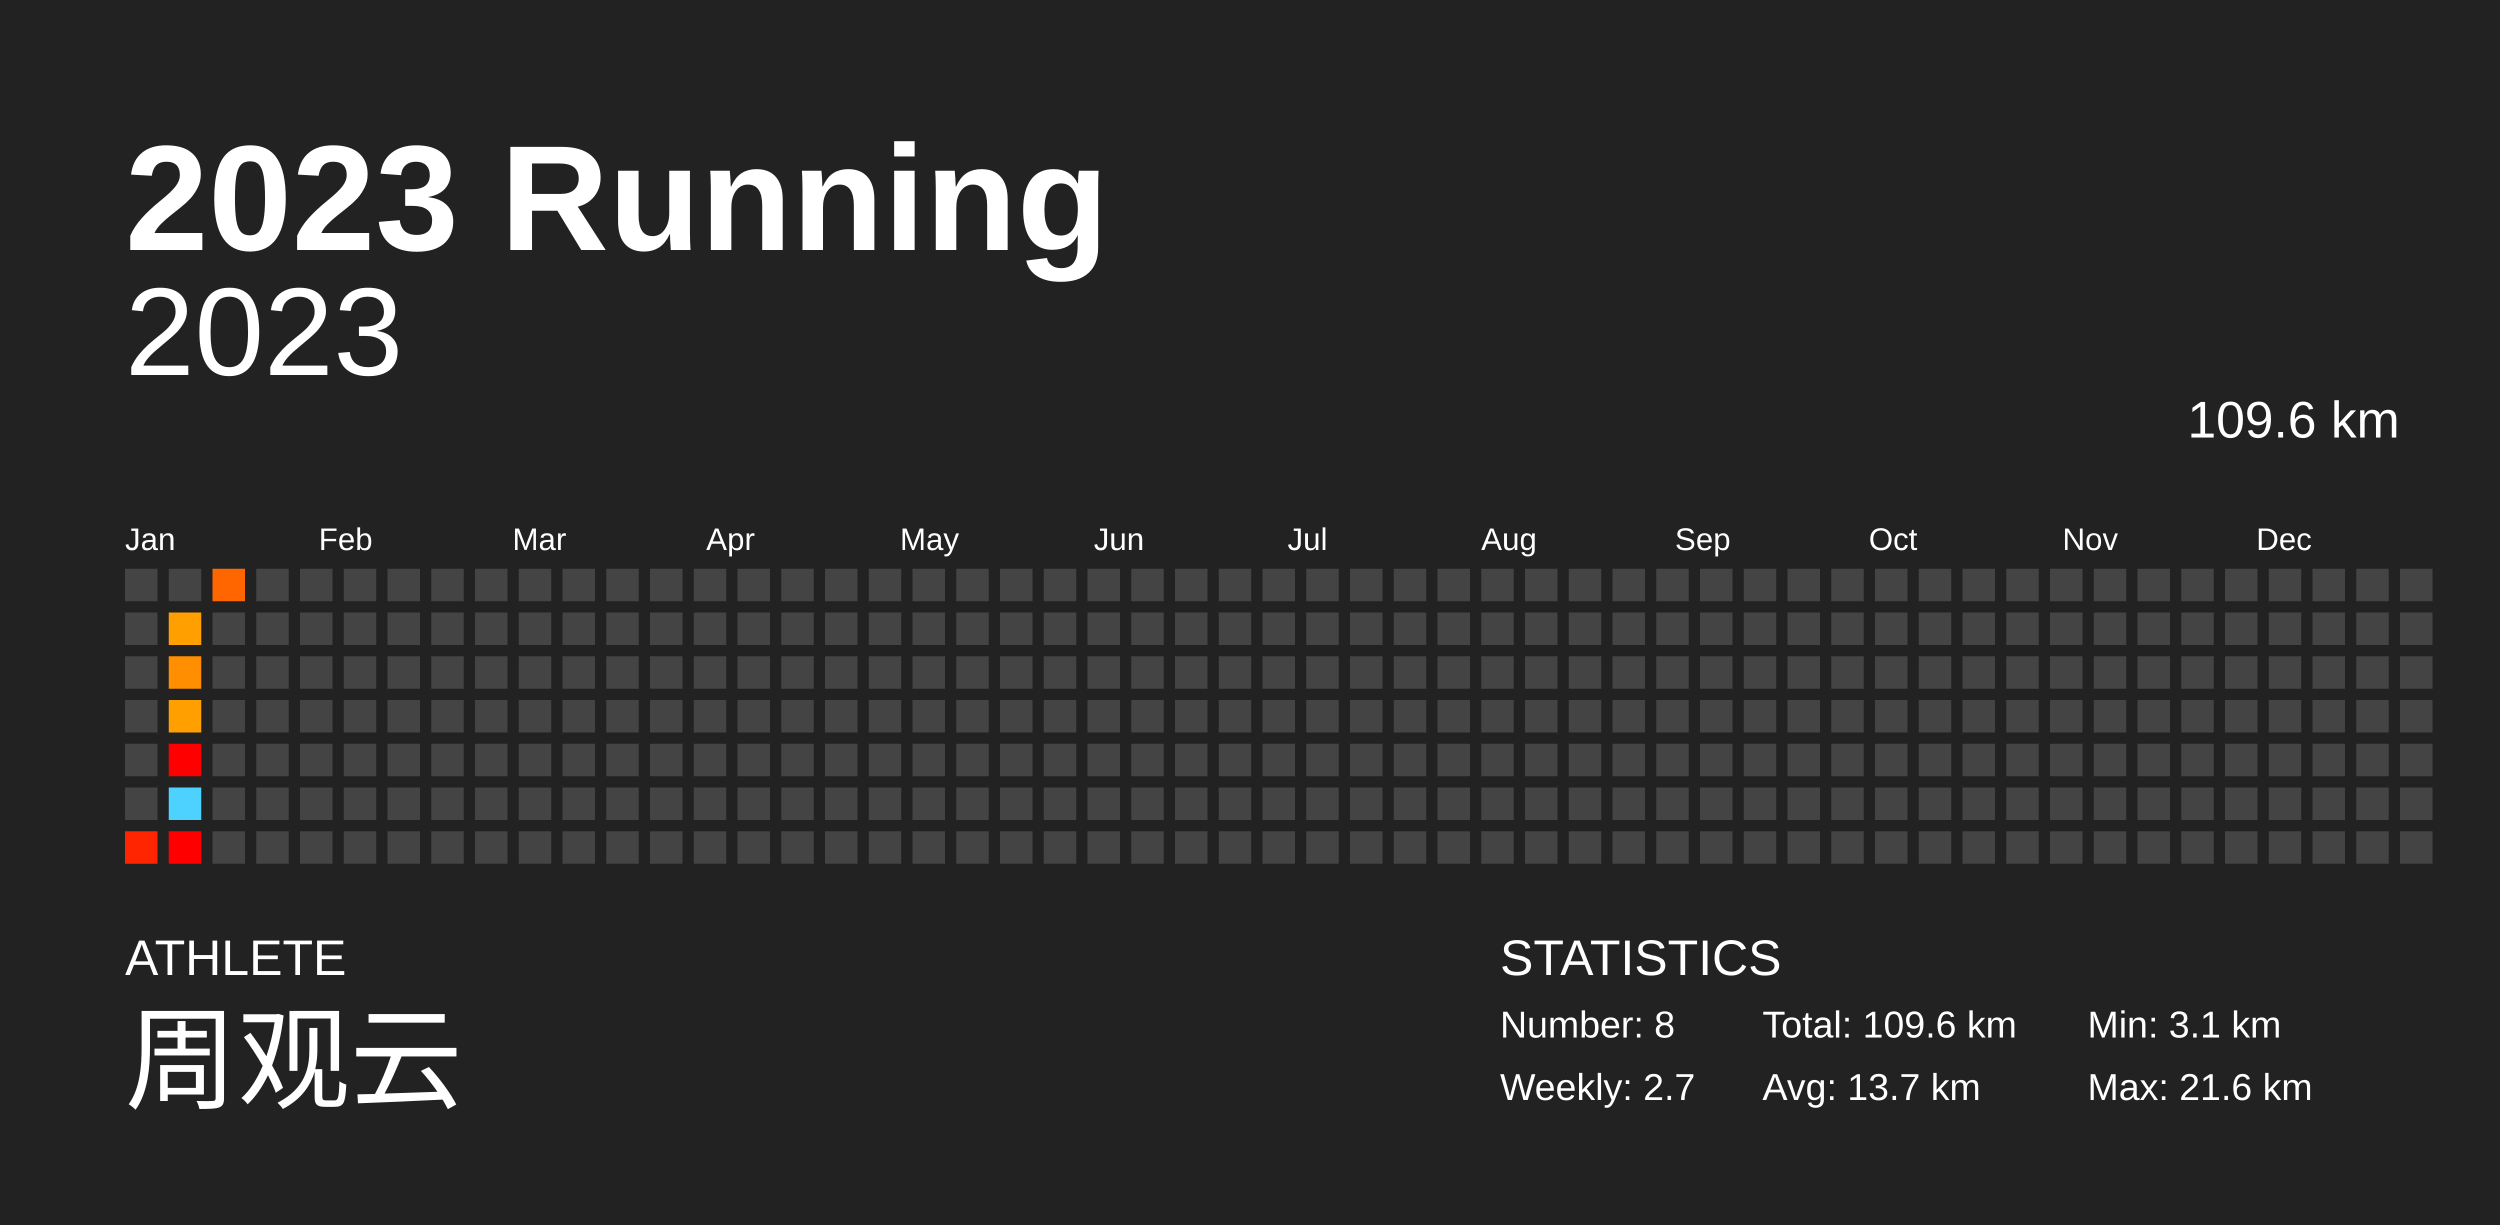
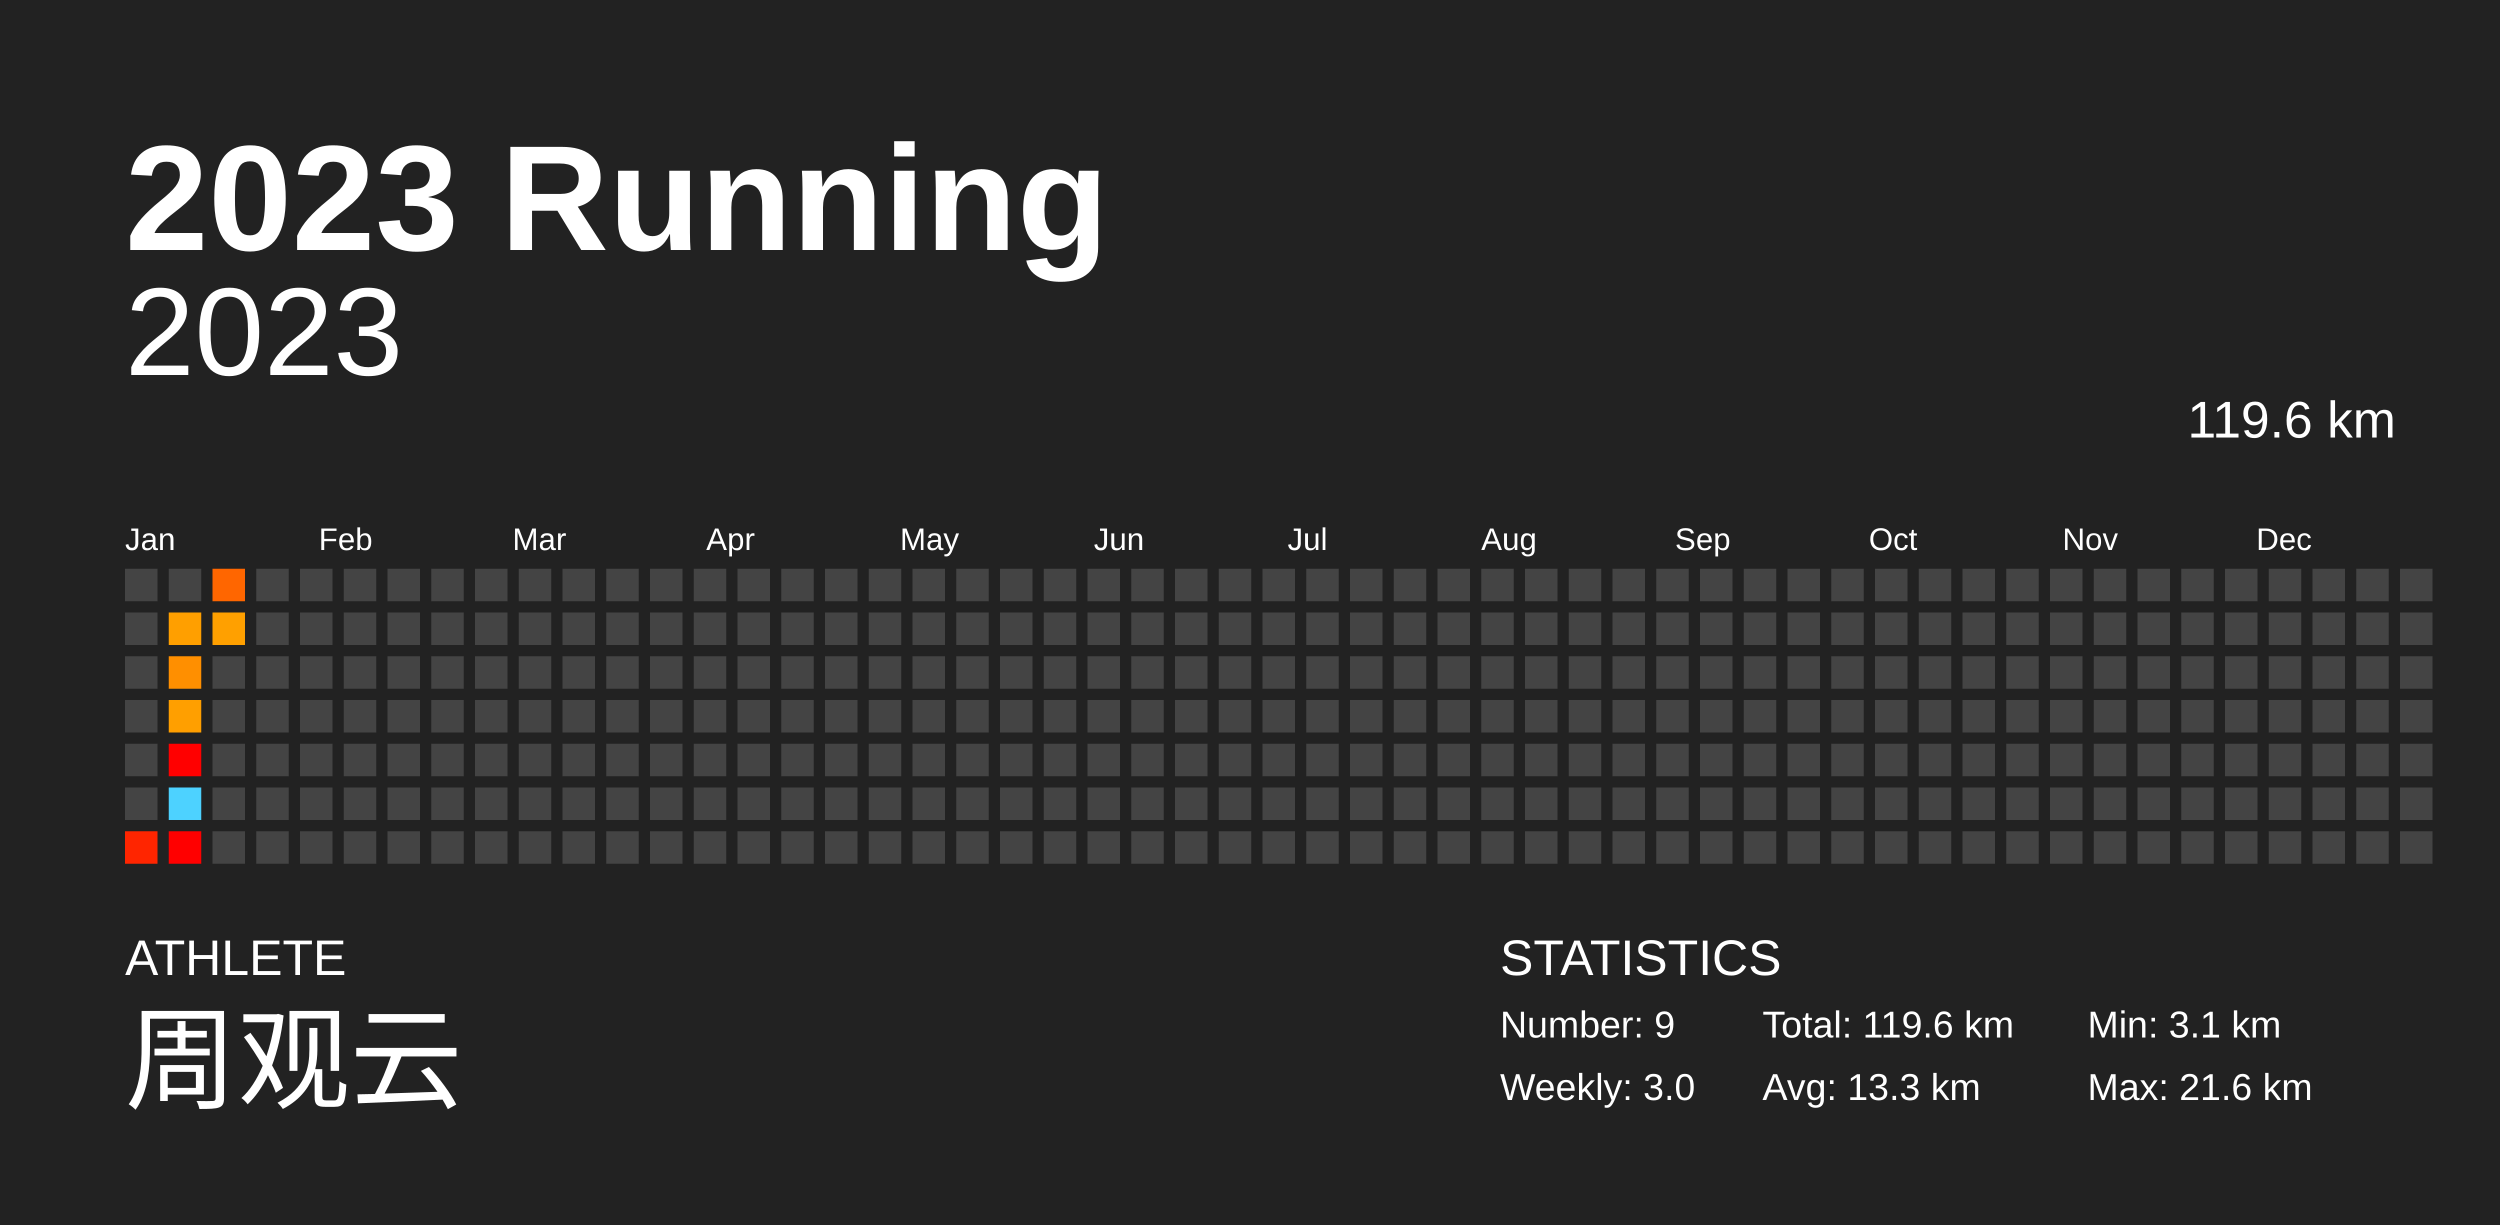
<svg xmlns="http://www.w3.org/2000/svg" baseProfile="full" height="98mm" version="1.1" viewBox="0,0,200,98" width="200mm">
  <defs />
  <rect fill="#222222" height="98" width="200" x="0" y="0" />
  <text fill="#FFFFFF" style="font-size:12px; font-family:Arial; font-weight:bold;" x="10" y="20">2023 Running</text>
  <text fill="#FFFFFF" style="font-size:4px; font-family:Arial" x="10" y="78">ATHLETE</text>
  <text fill="#FFFFFF" style="font-size:9px; font-family:Arial" x="10" y="88">周观云</text>
  <text fill="#FFFFFF" style="font-size:4px; font-family:Arial" x="120" y="78">STATISTICS</text>
-   <text fill="#FFFFFF" style="font-size:3px; font-family:Arial" x="120" y="83">Number: 8</text>
-   <text fill="#FFFFFF" style="font-size:3px; font-family:Arial" x="120" y="88">Weekly: 2.7</text>
-   <text fill="#FFFFFF" style="font-size:3px; font-family:Arial" x="141" y="83">Total: 109.6 km</text>
-   <text fill="#FFFFFF" style="font-size:3px; font-family:Arial" x="141" y="88">Avg: 13.7 km</text>
+   <text fill="#FFFFFF" style="font-size:3px; font-family:Arial" x="120" y="83">Number: 9</text>
+   <text fill="#FFFFFF" style="font-size:3px; font-family:Arial" x="120" y="88">Weekly: 3.0</text>
+   <text fill="#FFFFFF" style="font-size:3px; font-family:Arial" x="141" y="83">Total: 119.6 km</text>
+   <text fill="#FFFFFF" style="font-size:3px; font-family:Arial" x="141" y="88">Avg: 13.3 km</text>
  <text fill="#FFFFFF" style="font-size:3px; font-family:Arial" x="167" y="83">Min: 3.1 km</text>
  <text fill="#FFFFFF" style="font-size:3px; font-family:Arial" x="167" y="88">Max: 21.6 km</text>
  <text alignment-baseline="hanging" fill="#FFFFFF" style="font-size:10.0px; font-family:Arial;" x="10" y="30">2023</text>
-   <text alignment-baseline="hanging" fill="#FFFFFF" style="font-size:4.125px; font-family:Arial;" x="175" y="35">109.6 km</text>
+   <text alignment-baseline="hanging" fill="#FFFFFF" style="font-size:4.125px; font-family:Arial;" x="175" y="35">119.6 km</text>
  <text fill="#FFFFFF" style="font-size:2.5px; font-family:Arial" x="10.0" y="44">Jan</text>
  <text fill="#FFFFFF" style="font-size:2.5px; font-family:Arial" x="25.5" y="44">Feb</text>
  <text fill="#FFFFFF" style="font-size:2.5px; font-family:Arial" x="41.0" y="44">Mar</text>
  <text fill="#FFFFFF" style="font-size:2.5px; font-family:Arial" x="56.5" y="44">Apr</text>
  <text fill="#FFFFFF" style="font-size:2.5px; font-family:Arial" x="72.0" y="44">May</text>
  <text fill="#FFFFFF" style="font-size:2.5px; font-family:Arial" x="87.5" y="44">Jun</text>
  <text fill="#FFFFFF" style="font-size:2.5px; font-family:Arial" x="103.0" y="44">Jul</text>
  <text fill="#FFFFFF" style="font-size:2.5px; font-family:Arial" x="118.5" y="44">Aug</text>
  <text fill="#FFFFFF" style="font-size:2.5px; font-family:Arial" x="134.0" y="44">Sep</text>
  <text fill="#FFFFFF" style="font-size:2.5px; font-family:Arial" x="149.5" y="44">Oct</text>
  <text fill="#FFFFFF" style="font-size:2.5px; font-family:Arial" x="165.0" y="44">Nov</text>
  <text fill="#FFFFFF" style="font-size:2.5px; font-family:Arial" x="180.5" y="44">Dec</text>
  <rect fill="#444444" height="2.6" width="2.6" x="10.0" y="45.5" />
  <rect fill="#444444" height="2.6" width="2.6" x="10.0" y="49.0" />
  <rect fill="#444444" height="2.6" width="2.6" x="10.0" y="52.5" />
  <rect fill="#444444" height="2.6" width="2.6" x="10.0" y="56.0" />
  <rect fill="#444444" height="2.6" width="2.6" x="10.0" y="59.5" />
  <rect fill="#444444" height="2.6" width="2.6" x="10.0" y="63.0" />
  <rect fill="#ff2500" height="2.6" width="2.6" x="10.0" y="66.5" />
  <rect fill="#444444" height="2.6" width="2.6" x="13.5" y="45.5" />
  <rect fill="#ff9f00" height="2.6" width="2.6" x="13.5" y="49.0" />
  <rect fill="#ff8f00" height="2.6" width="2.6" x="13.5" y="52.5" />
  <rect fill="#ff9f00" height="2.6" width="2.6" x="13.5" y="56.0" />
  <rect fill="red" height="2.6" width="2.6" x="13.5" y="59.5" />
  <rect fill="#4dd2ff" height="2.6" width="2.6" x="13.5" y="63.0" />
  <rect fill="red" height="2.6" width="2.6" x="13.5" y="66.5" />
  <rect fill="#ff6600" height="2.6" width="2.6" x="17.0" y="45.5" />
-   <rect fill="#444444" height="2.6" width="2.6" x="17.0" y="49.0" />
+   <rect fill="#ffa000" height="2.6" width="2.6" x="17.0" y="49.0" />
  <rect fill="#444444" height="2.6" width="2.6" x="17.0" y="52.5" />
  <rect fill="#444444" height="2.6" width="2.6" x="17.0" y="56.0" />
  <rect fill="#444444" height="2.6" width="2.6" x="17.0" y="59.5" />
  <rect fill="#444444" height="2.6" width="2.6" x="17.0" y="63.0" />
  <rect fill="#444444" height="2.6" width="2.6" x="17.0" y="66.5" />
  <rect fill="#444444" height="2.6" width="2.6" x="20.5" y="45.5" />
  <rect fill="#444444" height="2.6" width="2.6" x="20.5" y="49.0" />
  <rect fill="#444444" height="2.6" width="2.6" x="20.5" y="52.5" />
  <rect fill="#444444" height="2.6" width="2.6" x="20.5" y="56.0" />
  <rect fill="#444444" height="2.6" width="2.6" x="20.5" y="59.5" />
  <rect fill="#444444" height="2.6" width="2.6" x="20.5" y="63.0" />
  <rect fill="#444444" height="2.6" width="2.6" x="20.5" y="66.5" />
  <rect fill="#444444" height="2.6" width="2.6" x="24.0" y="45.5" />
  <rect fill="#444444" height="2.6" width="2.6" x="24.0" y="49.0" />
  <rect fill="#444444" height="2.6" width="2.6" x="24.0" y="52.5" />
  <rect fill="#444444" height="2.6" width="2.6" x="24.0" y="56.0" />
  <rect fill="#444444" height="2.6" width="2.6" x="24.0" y="59.5" />
  <rect fill="#444444" height="2.6" width="2.6" x="24.0" y="63.0" />
  <rect fill="#444444" height="2.6" width="2.6" x="24.0" y="66.5" />
  <rect fill="#444444" height="2.6" width="2.6" x="27.5" y="45.5" />
  <rect fill="#444444" height="2.6" width="2.6" x="27.5" y="49.0" />
  <rect fill="#444444" height="2.6" width="2.6" x="27.5" y="52.5" />
  <rect fill="#444444" height="2.6" width="2.6" x="27.5" y="56.0" />
  <rect fill="#444444" height="2.6" width="2.6" x="27.5" y="59.5" />
  <rect fill="#444444" height="2.6" width="2.6" x="27.5" y="63.0" />
  <rect fill="#444444" height="2.6" width="2.6" x="27.5" y="66.5" />
  <rect fill="#444444" height="2.6" width="2.6" x="31.0" y="45.5" />
  <rect fill="#444444" height="2.6" width="2.6" x="31.0" y="49.0" />
  <rect fill="#444444" height="2.6" width="2.6" x="31.0" y="52.5" />
  <rect fill="#444444" height="2.6" width="2.6" x="31.0" y="56.0" />
  <rect fill="#444444" height="2.6" width="2.6" x="31.0" y="59.5" />
  <rect fill="#444444" height="2.6" width="2.6" x="31.0" y="63.0" />
  <rect fill="#444444" height="2.6" width="2.6" x="31.0" y="66.5" />
  <rect fill="#444444" height="2.6" width="2.6" x="34.5" y="45.5" />
  <rect fill="#444444" height="2.6" width="2.6" x="34.5" y="49.0" />
  <rect fill="#444444" height="2.6" width="2.6" x="34.5" y="52.5" />
  <rect fill="#444444" height="2.6" width="2.6" x="34.5" y="56.0" />
  <rect fill="#444444" height="2.6" width="2.6" x="34.5" y="59.5" />
  <rect fill="#444444" height="2.6" width="2.6" x="34.5" y="63.0" />
  <rect fill="#444444" height="2.6" width="2.6" x="34.5" y="66.5" />
  <rect fill="#444444" height="2.6" width="2.6" x="38.0" y="45.5" />
  <rect fill="#444444" height="2.6" width="2.6" x="38.0" y="49.0" />
  <rect fill="#444444" height="2.6" width="2.6" x="38.0" y="52.5" />
  <rect fill="#444444" height="2.6" width="2.6" x="38.0" y="56.0" />
  <rect fill="#444444" height="2.6" width="2.6" x="38.0" y="59.5" />
  <rect fill="#444444" height="2.6" width="2.6" x="38.0" y="63.0" />
  <rect fill="#444444" height="2.6" width="2.6" x="38.0" y="66.5" />
  <rect fill="#444444" height="2.6" width="2.6" x="41.5" y="45.5" />
  <rect fill="#444444" height="2.6" width="2.6" x="41.5" y="49.0" />
  <rect fill="#444444" height="2.6" width="2.6" x="41.5" y="52.5" />
  <rect fill="#444444" height="2.6" width="2.6" x="41.5" y="56.0" />
  <rect fill="#444444" height="2.6" width="2.6" x="41.5" y="59.5" />
  <rect fill="#444444" height="2.6" width="2.6" x="41.5" y="63.0" />
  <rect fill="#444444" height="2.6" width="2.6" x="41.5" y="66.5" />
  <rect fill="#444444" height="2.6" width="2.6" x="45.0" y="45.5" />
  <rect fill="#444444" height="2.6" width="2.6" x="45.0" y="49.0" />
  <rect fill="#444444" height="2.6" width="2.6" x="45.0" y="52.5" />
  <rect fill="#444444" height="2.6" width="2.6" x="45.0" y="56.0" />
  <rect fill="#444444" height="2.6" width="2.6" x="45.0" y="59.5" />
  <rect fill="#444444" height="2.6" width="2.6" x="45.0" y="63.0" />
  <rect fill="#444444" height="2.6" width="2.6" x="45.0" y="66.5" />
  <rect fill="#444444" height="2.6" width="2.6" x="48.5" y="45.5" />
  <rect fill="#444444" height="2.6" width="2.6" x="48.5" y="49.0" />
  <rect fill="#444444" height="2.6" width="2.6" x="48.5" y="52.5" />
  <rect fill="#444444" height="2.6" width="2.6" x="48.5" y="56.0" />
  <rect fill="#444444" height="2.6" width="2.6" x="48.5" y="59.5" />
  <rect fill="#444444" height="2.6" width="2.6" x="48.5" y="63.0" />
  <rect fill="#444444" height="2.6" width="2.6" x="48.5" y="66.5" />
  <rect fill="#444444" height="2.6" width="2.6" x="52.0" y="45.5" />
  <rect fill="#444444" height="2.6" width="2.6" x="52.0" y="49.0" />
  <rect fill="#444444" height="2.6" width="2.6" x="52.0" y="52.5" />
  <rect fill="#444444" height="2.6" width="2.6" x="52.0" y="56.0" />
  <rect fill="#444444" height="2.6" width="2.6" x="52.0" y="59.5" />
  <rect fill="#444444" height="2.6" width="2.6" x="52.0" y="63.0" />
  <rect fill="#444444" height="2.6" width="2.6" x="52.0" y="66.5" />
  <rect fill="#444444" height="2.6" width="2.6" x="55.5" y="45.5" />
  <rect fill="#444444" height="2.6" width="2.6" x="55.5" y="49.0" />
  <rect fill="#444444" height="2.6" width="2.6" x="55.5" y="52.5" />
  <rect fill="#444444" height="2.6" width="2.6" x="55.5" y="56.0" />
  <rect fill="#444444" height="2.6" width="2.6" x="55.5" y="59.5" />
  <rect fill="#444444" height="2.6" width="2.6" x="55.5" y="63.0" />
  <rect fill="#444444" height="2.6" width="2.6" x="55.5" y="66.5" />
  <rect fill="#444444" height="2.6" width="2.6" x="59.0" y="45.5" />
  <rect fill="#444444" height="2.6" width="2.6" x="59.0" y="49.0" />
  <rect fill="#444444" height="2.6" width="2.6" x="59.0" y="52.5" />
  <rect fill="#444444" height="2.6" width="2.6" x="59.0" y="56.0" />
  <rect fill="#444444" height="2.6" width="2.6" x="59.0" y="59.5" />
  <rect fill="#444444" height="2.6" width="2.6" x="59.0" y="63.0" />
  <rect fill="#444444" height="2.6" width="2.6" x="59.0" y="66.5" />
  <rect fill="#444444" height="2.6" width="2.6" x="62.5" y="45.5" />
  <rect fill="#444444" height="2.6" width="2.6" x="62.5" y="49.0" />
  <rect fill="#444444" height="2.6" width="2.6" x="62.5" y="52.5" />
  <rect fill="#444444" height="2.6" width="2.6" x="62.5" y="56.0" />
  <rect fill="#444444" height="2.6" width="2.6" x="62.5" y="59.5" />
  <rect fill="#444444" height="2.6" width="2.6" x="62.5" y="63.0" />
  <rect fill="#444444" height="2.6" width="2.6" x="62.5" y="66.5" />
  <rect fill="#444444" height="2.6" width="2.6" x="66.0" y="45.5" />
  <rect fill="#444444" height="2.6" width="2.6" x="66.0" y="49.0" />
  <rect fill="#444444" height="2.6" width="2.6" x="66.0" y="52.5" />
  <rect fill="#444444" height="2.6" width="2.6" x="66.0" y="56.0" />
  <rect fill="#444444" height="2.6" width="2.6" x="66.0" y="59.5" />
  <rect fill="#444444" height="2.6" width="2.6" x="66.0" y="63.0" />
  <rect fill="#444444" height="2.6" width="2.6" x="66.0" y="66.5" />
  <rect fill="#444444" height="2.6" width="2.6" x="69.5" y="45.5" />
  <rect fill="#444444" height="2.6" width="2.6" x="69.5" y="49.0" />
  <rect fill="#444444" height="2.6" width="2.6" x="69.5" y="52.5" />
  <rect fill="#444444" height="2.6" width="2.6" x="69.5" y="56.0" />
  <rect fill="#444444" height="2.6" width="2.6" x="69.5" y="59.5" />
  <rect fill="#444444" height="2.6" width="2.6" x="69.5" y="63.0" />
  <rect fill="#444444" height="2.6" width="2.6" x="69.5" y="66.5" />
  <rect fill="#444444" height="2.6" width="2.6" x="73.0" y="45.5" />
  <rect fill="#444444" height="2.6" width="2.6" x="73.0" y="49.0" />
  <rect fill="#444444" height="2.6" width="2.6" x="73.0" y="52.5" />
  <rect fill="#444444" height="2.6" width="2.6" x="73.0" y="56.0" />
  <rect fill="#444444" height="2.6" width="2.6" x="73.0" y="59.5" />
  <rect fill="#444444" height="2.6" width="2.6" x="73.0" y="63.0" />
  <rect fill="#444444" height="2.6" width="2.6" x="73.0" y="66.5" />
  <rect fill="#444444" height="2.6" width="2.6" x="76.5" y="45.5" />
  <rect fill="#444444" height="2.6" width="2.6" x="76.5" y="49.0" />
  <rect fill="#444444" height="2.6" width="2.6" x="76.5" y="52.5" />
  <rect fill="#444444" height="2.6" width="2.6" x="76.5" y="56.0" />
  <rect fill="#444444" height="2.6" width="2.6" x="76.5" y="59.5" />
  <rect fill="#444444" height="2.6" width="2.6" x="76.5" y="63.0" />
  <rect fill="#444444" height="2.6" width="2.6" x="76.5" y="66.5" />
  <rect fill="#444444" height="2.6" width="2.6" x="80.0" y="45.5" />
  <rect fill="#444444" height="2.6" width="2.6" x="80.0" y="49.0" />
  <rect fill="#444444" height="2.6" width="2.6" x="80.0" y="52.5" />
  <rect fill="#444444" height="2.6" width="2.6" x="80.0" y="56.0" />
  <rect fill="#444444" height="2.6" width="2.6" x="80.0" y="59.5" />
  <rect fill="#444444" height="2.6" width="2.6" x="80.0" y="63.0" />
  <rect fill="#444444" height="2.6" width="2.6" x="80.0" y="66.5" />
  <rect fill="#444444" height="2.6" width="2.6" x="83.5" y="45.5" />
  <rect fill="#444444" height="2.6" width="2.6" x="83.5" y="49.0" />
  <rect fill="#444444" height="2.6" width="2.6" x="83.5" y="52.5" />
  <rect fill="#444444" height="2.6" width="2.6" x="83.5" y="56.0" />
  <rect fill="#444444" height="2.6" width="2.6" x="83.5" y="59.5" />
  <rect fill="#444444" height="2.6" width="2.6" x="83.5" y="63.0" />
  <rect fill="#444444" height="2.6" width="2.6" x="83.5" y="66.5" />
  <rect fill="#444444" height="2.6" width="2.6" x="87.0" y="45.5" />
  <rect fill="#444444" height="2.6" width="2.6" x="87.0" y="49.0" />
  <rect fill="#444444" height="2.6" width="2.6" x="87.0" y="52.5" />
  <rect fill="#444444" height="2.6" width="2.6" x="87.0" y="56.0" />
  <rect fill="#444444" height="2.6" width="2.6" x="87.0" y="59.5" />
  <rect fill="#444444" height="2.6" width="2.6" x="87.0" y="63.0" />
  <rect fill="#444444" height="2.6" width="2.6" x="87.0" y="66.5" />
  <rect fill="#444444" height="2.6" width="2.6" x="90.5" y="45.5" />
  <rect fill="#444444" height="2.6" width="2.6" x="90.5" y="49.0" />
  <rect fill="#444444" height="2.6" width="2.6" x="90.5" y="52.5" />
  <rect fill="#444444" height="2.6" width="2.6" x="90.5" y="56.0" />
  <rect fill="#444444" height="2.6" width="2.6" x="90.5" y="59.5" />
  <rect fill="#444444" height="2.6" width="2.6" x="90.5" y="63.0" />
  <rect fill="#444444" height="2.6" width="2.6" x="90.5" y="66.5" />
  <rect fill="#444444" height="2.6" width="2.6" x="94.0" y="45.5" />
  <rect fill="#444444" height="2.6" width="2.6" x="94.0" y="49.0" />
  <rect fill="#444444" height="2.6" width="2.6" x="94.0" y="52.5" />
  <rect fill="#444444" height="2.6" width="2.6" x="94.0" y="56.0" />
  <rect fill="#444444" height="2.6" width="2.6" x="94.0" y="59.5" />
  <rect fill="#444444" height="2.6" width="2.6" x="94.0" y="63.0" />
  <rect fill="#444444" height="2.6" width="2.6" x="94.0" y="66.5" />
  <rect fill="#444444" height="2.6" width="2.6" x="97.5" y="45.5" />
  <rect fill="#444444" height="2.6" width="2.6" x="97.5" y="49.0" />
  <rect fill="#444444" height="2.6" width="2.6" x="97.5" y="52.5" />
  <rect fill="#444444" height="2.6" width="2.6" x="97.5" y="56.0" />
  <rect fill="#444444" height="2.6" width="2.6" x="97.5" y="59.5" />
  <rect fill="#444444" height="2.6" width="2.6" x="97.5" y="63.0" />
  <rect fill="#444444" height="2.6" width="2.6" x="97.5" y="66.5" />
  <rect fill="#444444" height="2.6" width="2.6" x="101.0" y="45.5" />
  <rect fill="#444444" height="2.6" width="2.6" x="101.0" y="49.0" />
  <rect fill="#444444" height="2.6" width="2.6" x="101.0" y="52.5" />
  <rect fill="#444444" height="2.6" width="2.6" x="101.0" y="56.0" />
  <rect fill="#444444" height="2.6" width="2.6" x="101.0" y="59.5" />
  <rect fill="#444444" height="2.6" width="2.6" x="101.0" y="63.0" />
  <rect fill="#444444" height="2.6" width="2.6" x="101.0" y="66.5" />
  <rect fill="#444444" height="2.6" width="2.6" x="104.5" y="45.5" />
  <rect fill="#444444" height="2.6" width="2.6" x="104.5" y="49.0" />
  <rect fill="#444444" height="2.6" width="2.6" x="104.5" y="52.5" />
  <rect fill="#444444" height="2.6" width="2.6" x="104.5" y="56.0" />
  <rect fill="#444444" height="2.6" width="2.6" x="104.5" y="59.5" />
  <rect fill="#444444" height="2.6" width="2.6" x="104.5" y="63.0" />
  <rect fill="#444444" height="2.6" width="2.6" x="104.5" y="66.5" />
  <rect fill="#444444" height="2.6" width="2.6" x="108.0" y="45.5" />
  <rect fill="#444444" height="2.6" width="2.6" x="108.0" y="49.0" />
  <rect fill="#444444" height="2.6" width="2.6" x="108.0" y="52.5" />
  <rect fill="#444444" height="2.6" width="2.6" x="108.0" y="56.0" />
  <rect fill="#444444" height="2.6" width="2.6" x="108.0" y="59.5" />
  <rect fill="#444444" height="2.6" width="2.6" x="108.0" y="63.0" />
  <rect fill="#444444" height="2.6" width="2.6" x="108.0" y="66.5" />
  <rect fill="#444444" height="2.6" width="2.6" x="111.5" y="45.5" />
  <rect fill="#444444" height="2.6" width="2.6" x="111.5" y="49.0" />
  <rect fill="#444444" height="2.6" width="2.6" x="111.5" y="52.5" />
  <rect fill="#444444" height="2.6" width="2.6" x="111.5" y="56.0" />
  <rect fill="#444444" height="2.6" width="2.6" x="111.5" y="59.5" />
  <rect fill="#444444" height="2.6" width="2.6" x="111.5" y="63.0" />
  <rect fill="#444444" height="2.6" width="2.6" x="111.5" y="66.5" />
  <rect fill="#444444" height="2.6" width="2.6" x="115.0" y="45.5" />
  <rect fill="#444444" height="2.6" width="2.6" x="115.0" y="49.0" />
  <rect fill="#444444" height="2.6" width="2.6" x="115.0" y="52.5" />
  <rect fill="#444444" height="2.6" width="2.6" x="115.0" y="56.0" />
  <rect fill="#444444" height="2.6" width="2.6" x="115.0" y="59.5" />
  <rect fill="#444444" height="2.6" width="2.6" x="115.0" y="63.0" />
  <rect fill="#444444" height="2.6" width="2.6" x="115.0" y="66.5" />
  <rect fill="#444444" height="2.6" width="2.6" x="118.5" y="45.5" />
  <rect fill="#444444" height="2.6" width="2.6" x="118.5" y="49.0" />
  <rect fill="#444444" height="2.6" width="2.6" x="118.5" y="52.5" />
  <rect fill="#444444" height="2.6" width="2.6" x="118.5" y="56.0" />
  <rect fill="#444444" height="2.6" width="2.6" x="118.5" y="59.5" />
  <rect fill="#444444" height="2.6" width="2.6" x="118.5" y="63.0" />
  <rect fill="#444444" height="2.6" width="2.6" x="118.5" y="66.5" />
  <rect fill="#444444" height="2.6" width="2.6" x="122.0" y="45.5" />
  <rect fill="#444444" height="2.6" width="2.6" x="122.0" y="49.0" />
  <rect fill="#444444" height="2.6" width="2.6" x="122.0" y="52.5" />
  <rect fill="#444444" height="2.6" width="2.6" x="122.0" y="56.0" />
  <rect fill="#444444" height="2.6" width="2.6" x="122.0" y="59.5" />
  <rect fill="#444444" height="2.6" width="2.6" x="122.0" y="63.0" />
  <rect fill="#444444" height="2.6" width="2.6" x="122.0" y="66.5" />
  <rect fill="#444444" height="2.6" width="2.6" x="125.5" y="45.5" />
  <rect fill="#444444" height="2.6" width="2.6" x="125.5" y="49.0" />
  <rect fill="#444444" height="2.6" width="2.6" x="125.5" y="52.5" />
  <rect fill="#444444" height="2.6" width="2.6" x="125.5" y="56.0" />
  <rect fill="#444444" height="2.6" width="2.6" x="125.5" y="59.5" />
  <rect fill="#444444" height="2.6" width="2.6" x="125.5" y="63.0" />
  <rect fill="#444444" height="2.6" width="2.6" x="125.5" y="66.5" />
  <rect fill="#444444" height="2.6" width="2.6" x="129.0" y="45.5" />
  <rect fill="#444444" height="2.6" width="2.6" x="129.0" y="49.0" />
  <rect fill="#444444" height="2.6" width="2.6" x="129.0" y="52.5" />
  <rect fill="#444444" height="2.6" width="2.6" x="129.0" y="56.0" />
  <rect fill="#444444" height="2.6" width="2.6" x="129.0" y="59.5" />
  <rect fill="#444444" height="2.6" width="2.6" x="129.0" y="63.0" />
  <rect fill="#444444" height="2.6" width="2.6" x="129.0" y="66.5" />
  <rect fill="#444444" height="2.6" width="2.6" x="132.5" y="45.5" />
  <rect fill="#444444" height="2.6" width="2.6" x="132.5" y="49.0" />
  <rect fill="#444444" height="2.6" width="2.6" x="132.5" y="52.5" />
  <rect fill="#444444" height="2.6" width="2.6" x="132.5" y="56.0" />
  <rect fill="#444444" height="2.6" width="2.6" x="132.5" y="59.5" />
  <rect fill="#444444" height="2.6" width="2.6" x="132.5" y="63.0" />
  <rect fill="#444444" height="2.6" width="2.6" x="132.5" y="66.5" />
  <rect fill="#444444" height="2.6" width="2.6" x="136.0" y="45.5" />
  <rect fill="#444444" height="2.6" width="2.6" x="136.0" y="49.0" />
  <rect fill="#444444" height="2.6" width="2.6" x="136.0" y="52.5" />
  <rect fill="#444444" height="2.6" width="2.6" x="136.0" y="56.0" />
  <rect fill="#444444" height="2.6" width="2.6" x="136.0" y="59.5" />
  <rect fill="#444444" height="2.6" width="2.6" x="136.0" y="63.0" />
  <rect fill="#444444" height="2.6" width="2.6" x="136.0" y="66.5" />
  <rect fill="#444444" height="2.6" width="2.6" x="139.5" y="45.5" />
  <rect fill="#444444" height="2.6" width="2.6" x="139.5" y="49.0" />
  <rect fill="#444444" height="2.6" width="2.6" x="139.5" y="52.5" />
  <rect fill="#444444" height="2.6" width="2.6" x="139.5" y="56.0" />
  <rect fill="#444444" height="2.6" width="2.6" x="139.5" y="59.5" />
  <rect fill="#444444" height="2.6" width="2.6" x="139.5" y="63.0" />
  <rect fill="#444444" height="2.6" width="2.6" x="139.5" y="66.5" />
  <rect fill="#444444" height="2.6" width="2.6" x="143.0" y="45.5" />
  <rect fill="#444444" height="2.6" width="2.6" x="143.0" y="49.0" />
  <rect fill="#444444" height="2.6" width="2.6" x="143.0" y="52.5" />
  <rect fill="#444444" height="2.6" width="2.6" x="143.0" y="56.0" />
  <rect fill="#444444" height="2.6" width="2.6" x="143.0" y="59.5" />
  <rect fill="#444444" height="2.6" width="2.6" x="143.0" y="63.0" />
  <rect fill="#444444" height="2.6" width="2.6" x="143.0" y="66.5" />
  <rect fill="#444444" height="2.6" width="2.6" x="146.5" y="45.5" />
  <rect fill="#444444" height="2.6" width="2.6" x="146.5" y="49.0" />
  <rect fill="#444444" height="2.6" width="2.6" x="146.5" y="52.5" />
  <rect fill="#444444" height="2.6" width="2.6" x="146.5" y="56.0" />
  <rect fill="#444444" height="2.6" width="2.6" x="146.5" y="59.5" />
  <rect fill="#444444" height="2.6" width="2.6" x="146.5" y="63.0" />
  <rect fill="#444444" height="2.6" width="2.6" x="146.5" y="66.5" />
  <rect fill="#444444" height="2.6" width="2.6" x="150.0" y="45.5" />
  <rect fill="#444444" height="2.6" width="2.6" x="150.0" y="49.0" />
  <rect fill="#444444" height="2.6" width="2.6" x="150.0" y="52.5" />
  <rect fill="#444444" height="2.6" width="2.6" x="150.0" y="56.0" />
  <rect fill="#444444" height="2.6" width="2.6" x="150.0" y="59.5" />
  <rect fill="#444444" height="2.6" width="2.6" x="150.0" y="63.0" />
  <rect fill="#444444" height="2.6" width="2.6" x="150.0" y="66.5" />
  <rect fill="#444444" height="2.6" width="2.6" x="153.5" y="45.5" />
  <rect fill="#444444" height="2.6" width="2.6" x="153.5" y="49.0" />
  <rect fill="#444444" height="2.6" width="2.6" x="153.5" y="52.5" />
  <rect fill="#444444" height="2.6" width="2.6" x="153.5" y="56.0" />
  <rect fill="#444444" height="2.6" width="2.6" x="153.5" y="59.5" />
  <rect fill="#444444" height="2.6" width="2.6" x="153.5" y="63.0" />
  <rect fill="#444444" height="2.6" width="2.6" x="153.5" y="66.5" />
  <rect fill="#444444" height="2.6" width="2.6" x="157.0" y="45.5" />
  <rect fill="#444444" height="2.6" width="2.6" x="157.0" y="49.0" />
  <rect fill="#444444" height="2.6" width="2.6" x="157.0" y="52.5" />
  <rect fill="#444444" height="2.6" width="2.6" x="157.0" y="56.0" />
  <rect fill="#444444" height="2.6" width="2.6" x="157.0" y="59.5" />
  <rect fill="#444444" height="2.6" width="2.6" x="157.0" y="63.0" />
  <rect fill="#444444" height="2.6" width="2.6" x="157.0" y="66.5" />
  <rect fill="#444444" height="2.6" width="2.6" x="160.5" y="45.5" />
  <rect fill="#444444" height="2.6" width="2.6" x="160.5" y="49.0" />
  <rect fill="#444444" height="2.6" width="2.6" x="160.5" y="52.5" />
  <rect fill="#444444" height="2.6" width="2.6" x="160.5" y="56.0" />
  <rect fill="#444444" height="2.6" width="2.6" x="160.5" y="59.5" />
  <rect fill="#444444" height="2.6" width="2.6" x="160.5" y="63.0" />
  <rect fill="#444444" height="2.6" width="2.6" x="160.5" y="66.5" />
  <rect fill="#444444" height="2.6" width="2.6" x="164.0" y="45.5" />
  <rect fill="#444444" height="2.6" width="2.6" x="164.0" y="49.0" />
  <rect fill="#444444" height="2.6" width="2.6" x="164.0" y="52.5" />
  <rect fill="#444444" height="2.6" width="2.6" x="164.0" y="56.0" />
  <rect fill="#444444" height="2.6" width="2.6" x="164.0" y="59.5" />
  <rect fill="#444444" height="2.6" width="2.6" x="164.0" y="63.0" />
  <rect fill="#444444" height="2.6" width="2.6" x="164.0" y="66.5" />
  <rect fill="#444444" height="2.6" width="2.6" x="167.5" y="45.5" />
  <rect fill="#444444" height="2.6" width="2.6" x="167.5" y="49.0" />
  <rect fill="#444444" height="2.6" width="2.6" x="167.5" y="52.5" />
  <rect fill="#444444" height="2.6" width="2.6" x="167.5" y="56.0" />
  <rect fill="#444444" height="2.6" width="2.6" x="167.5" y="59.5" />
  <rect fill="#444444" height="2.6" width="2.6" x="167.5" y="63.0" />
  <rect fill="#444444" height="2.6" width="2.6" x="167.5" y="66.5" />
  <rect fill="#444444" height="2.6" width="2.6" x="171.0" y="45.5" />
  <rect fill="#444444" height="2.6" width="2.6" x="171.0" y="49.0" />
  <rect fill="#444444" height="2.6" width="2.6" x="171.0" y="52.5" />
  <rect fill="#444444" height="2.6" width="2.6" x="171.0" y="56.0" />
  <rect fill="#444444" height="2.6" width="2.6" x="171.0" y="59.5" />
  <rect fill="#444444" height="2.6" width="2.6" x="171.0" y="63.0" />
  <rect fill="#444444" height="2.6" width="2.6" x="171.0" y="66.5" />
  <rect fill="#444444" height="2.6" width="2.6" x="174.5" y="45.5" />
  <rect fill="#444444" height="2.6" width="2.6" x="174.5" y="49.0" />
  <rect fill="#444444" height="2.6" width="2.6" x="174.5" y="52.5" />
  <rect fill="#444444" height="2.6" width="2.6" x="174.5" y="56.0" />
  <rect fill="#444444" height="2.6" width="2.6" x="174.5" y="59.5" />
  <rect fill="#444444" height="2.6" width="2.6" x="174.5" y="63.0" />
  <rect fill="#444444" height="2.6" width="2.6" x="174.5" y="66.5" />
  <rect fill="#444444" height="2.6" width="2.6" x="178.0" y="45.5" />
  <rect fill="#444444" height="2.6" width="2.6" x="178.0" y="49.0" />
  <rect fill="#444444" height="2.6" width="2.6" x="178.0" y="52.5" />
  <rect fill="#444444" height="2.6" width="2.6" x="178.0" y="56.0" />
  <rect fill="#444444" height="2.6" width="2.6" x="178.0" y="59.5" />
  <rect fill="#444444" height="2.6" width="2.6" x="178.0" y="63.0" />
  <rect fill="#444444" height="2.6" width="2.6" x="178.0" y="66.5" />
  <rect fill="#444444" height="2.6" width="2.6" x="181.5" y="45.5" />
  <rect fill="#444444" height="2.6" width="2.6" x="181.5" y="49.0" />
  <rect fill="#444444" height="2.6" width="2.6" x="181.5" y="52.5" />
  <rect fill="#444444" height="2.6" width="2.6" x="181.5" y="56.0" />
  <rect fill="#444444" height="2.6" width="2.6" x="181.5" y="59.5" />
  <rect fill="#444444" height="2.6" width="2.6" x="181.5" y="63.0" />
  <rect fill="#444444" height="2.6" width="2.6" x="181.5" y="66.5" />
  <rect fill="#444444" height="2.6" width="2.6" x="185.0" y="45.5" />
  <rect fill="#444444" height="2.6" width="2.6" x="185.0" y="49.0" />
  <rect fill="#444444" height="2.6" width="2.6" x="185.0" y="52.5" />
  <rect fill="#444444" height="2.6" width="2.6" x="185.0" y="56.0" />
  <rect fill="#444444" height="2.6" width="2.6" x="185.0" y="59.5" />
  <rect fill="#444444" height="2.6" width="2.6" x="185.0" y="63.0" />
  <rect fill="#444444" height="2.6" width="2.6" x="185.0" y="66.5" />
  <rect fill="#444444" height="2.6" width="2.6" x="188.5" y="45.5" />
  <rect fill="#444444" height="2.6" width="2.6" x="188.5" y="49.0" />
  <rect fill="#444444" height="2.6" width="2.6" x="188.5" y="52.5" />
  <rect fill="#444444" height="2.6" width="2.6" x="188.5" y="56.0" />
  <rect fill="#444444" height="2.6" width="2.6" x="188.5" y="59.5" />
  <rect fill="#444444" height="2.6" width="2.6" x="188.5" y="63.0" />
  <rect fill="#444444" height="2.6" width="2.6" x="188.5" y="66.5" />
  <rect fill="#444444" height="2.6" width="2.6" x="192.0" y="45.5" />
  <rect fill="#444444" height="2.6" width="2.6" x="192.0" y="49.0" />
  <rect fill="#444444" height="2.6" width="2.6" x="192.0" y="52.5" />
  <rect fill="#444444" height="2.6" width="2.6" x="192.0" y="56.0" />
  <rect fill="#444444" height="2.6" width="2.6" x="192.0" y="59.5" />
  <rect fill="#444444" height="2.6" width="2.6" x="192.0" y="63.0" />
  <rect fill="#444444" height="2.6" width="2.6" x="192.0" y="66.5" />
</svg>
